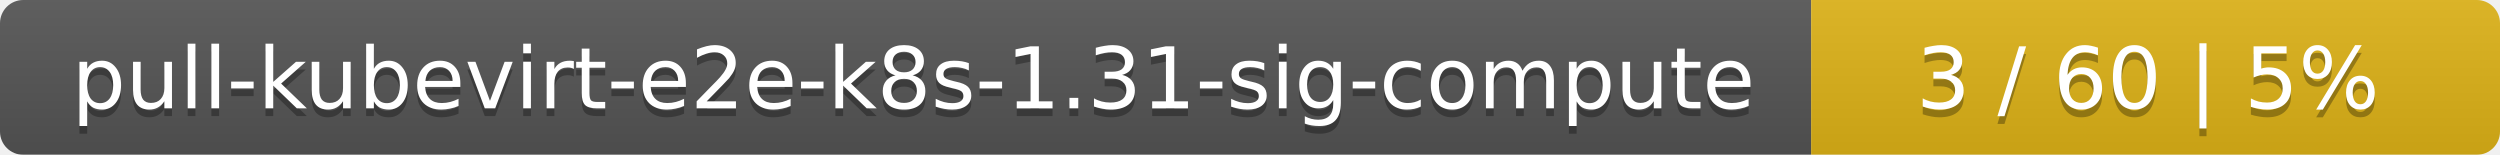
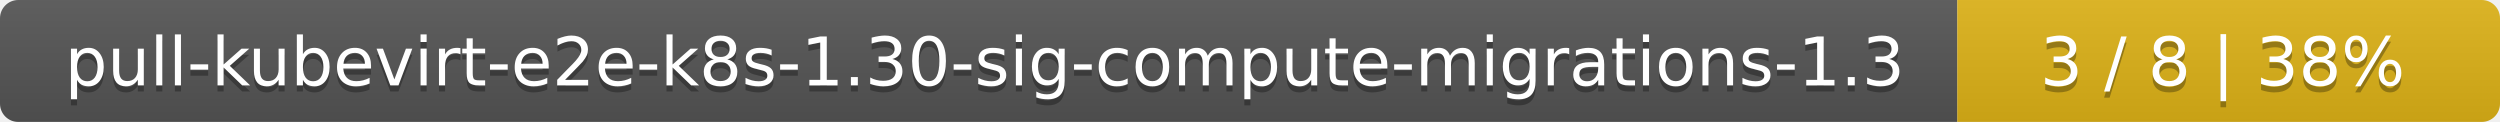
- <svg xmlns="http://www.w3.org/2000/svg" width="323" height="20">
+ <svg xmlns="http://www.w3.org/2000/svg" width="410" height="20">
  <linearGradient id="smooth" x2="0" y2="100%">
    <stop offset="0" stop-color="#bbb" stop-opacity=".1" />
    <stop offset="1" stop-opacity=".1" />
  </linearGradient>
  <mask id="round">
-     <rect width="323" height="20" rx="3" fill="#fff" />
+     <rect width="410" height="20" rx="3" fill="#fff" />
  </mask>
  <g mask="url(#round)">
-     <rect width="234" height="20" fill="#555" />
-     <rect x="234" width="89" height="20" fill="#dfb317" />
-     <rect width="323" height="20" fill="url(#smooth)" />
+     <rect width="321" height="20" fill="#555" />
+     <rect x="321" width="89" height="20" fill="#dfb317" />
+     <rect width="410" height="20" fill="url(#smooth)" />
  </g>
  <g fill="#fff" text-anchor="middle" font-family="DejaVu Sans,Verdana,Geneva,sans-serif" font-size="11">
-     <text x="118" y="15" fill="#010101" fill-opacity=".3">pull-kubevirt-e2e-k8s-1.31-sig-compute</text>
-     <text x="118" y="14">pull-kubevirt-e2e-k8s-1.31-sig-compute</text>
-     <text x="277.5" y="15" fill="#010101" fill-opacity=".3">3 / 60    |    5%</text>
-     <text x="277.5" y="14">3 / 60    |    5%</text>
+     <text x="161.5" y="15" fill="#010101" fill-opacity=".3">pull-kubevirt-e2e-k8s-1.30-sig-compute-migrations-1.3</text>
+     <text x="161.5" y="14">pull-kubevirt-e2e-k8s-1.30-sig-compute-migrations-1.3</text>
+     <text x="364.5" y="15" fill="#010101" fill-opacity=".3">3 / 8    |    38%</text>
+     <text x="364.5" y="14">3 / 8    |    38%</text>
  </g>
</svg>
